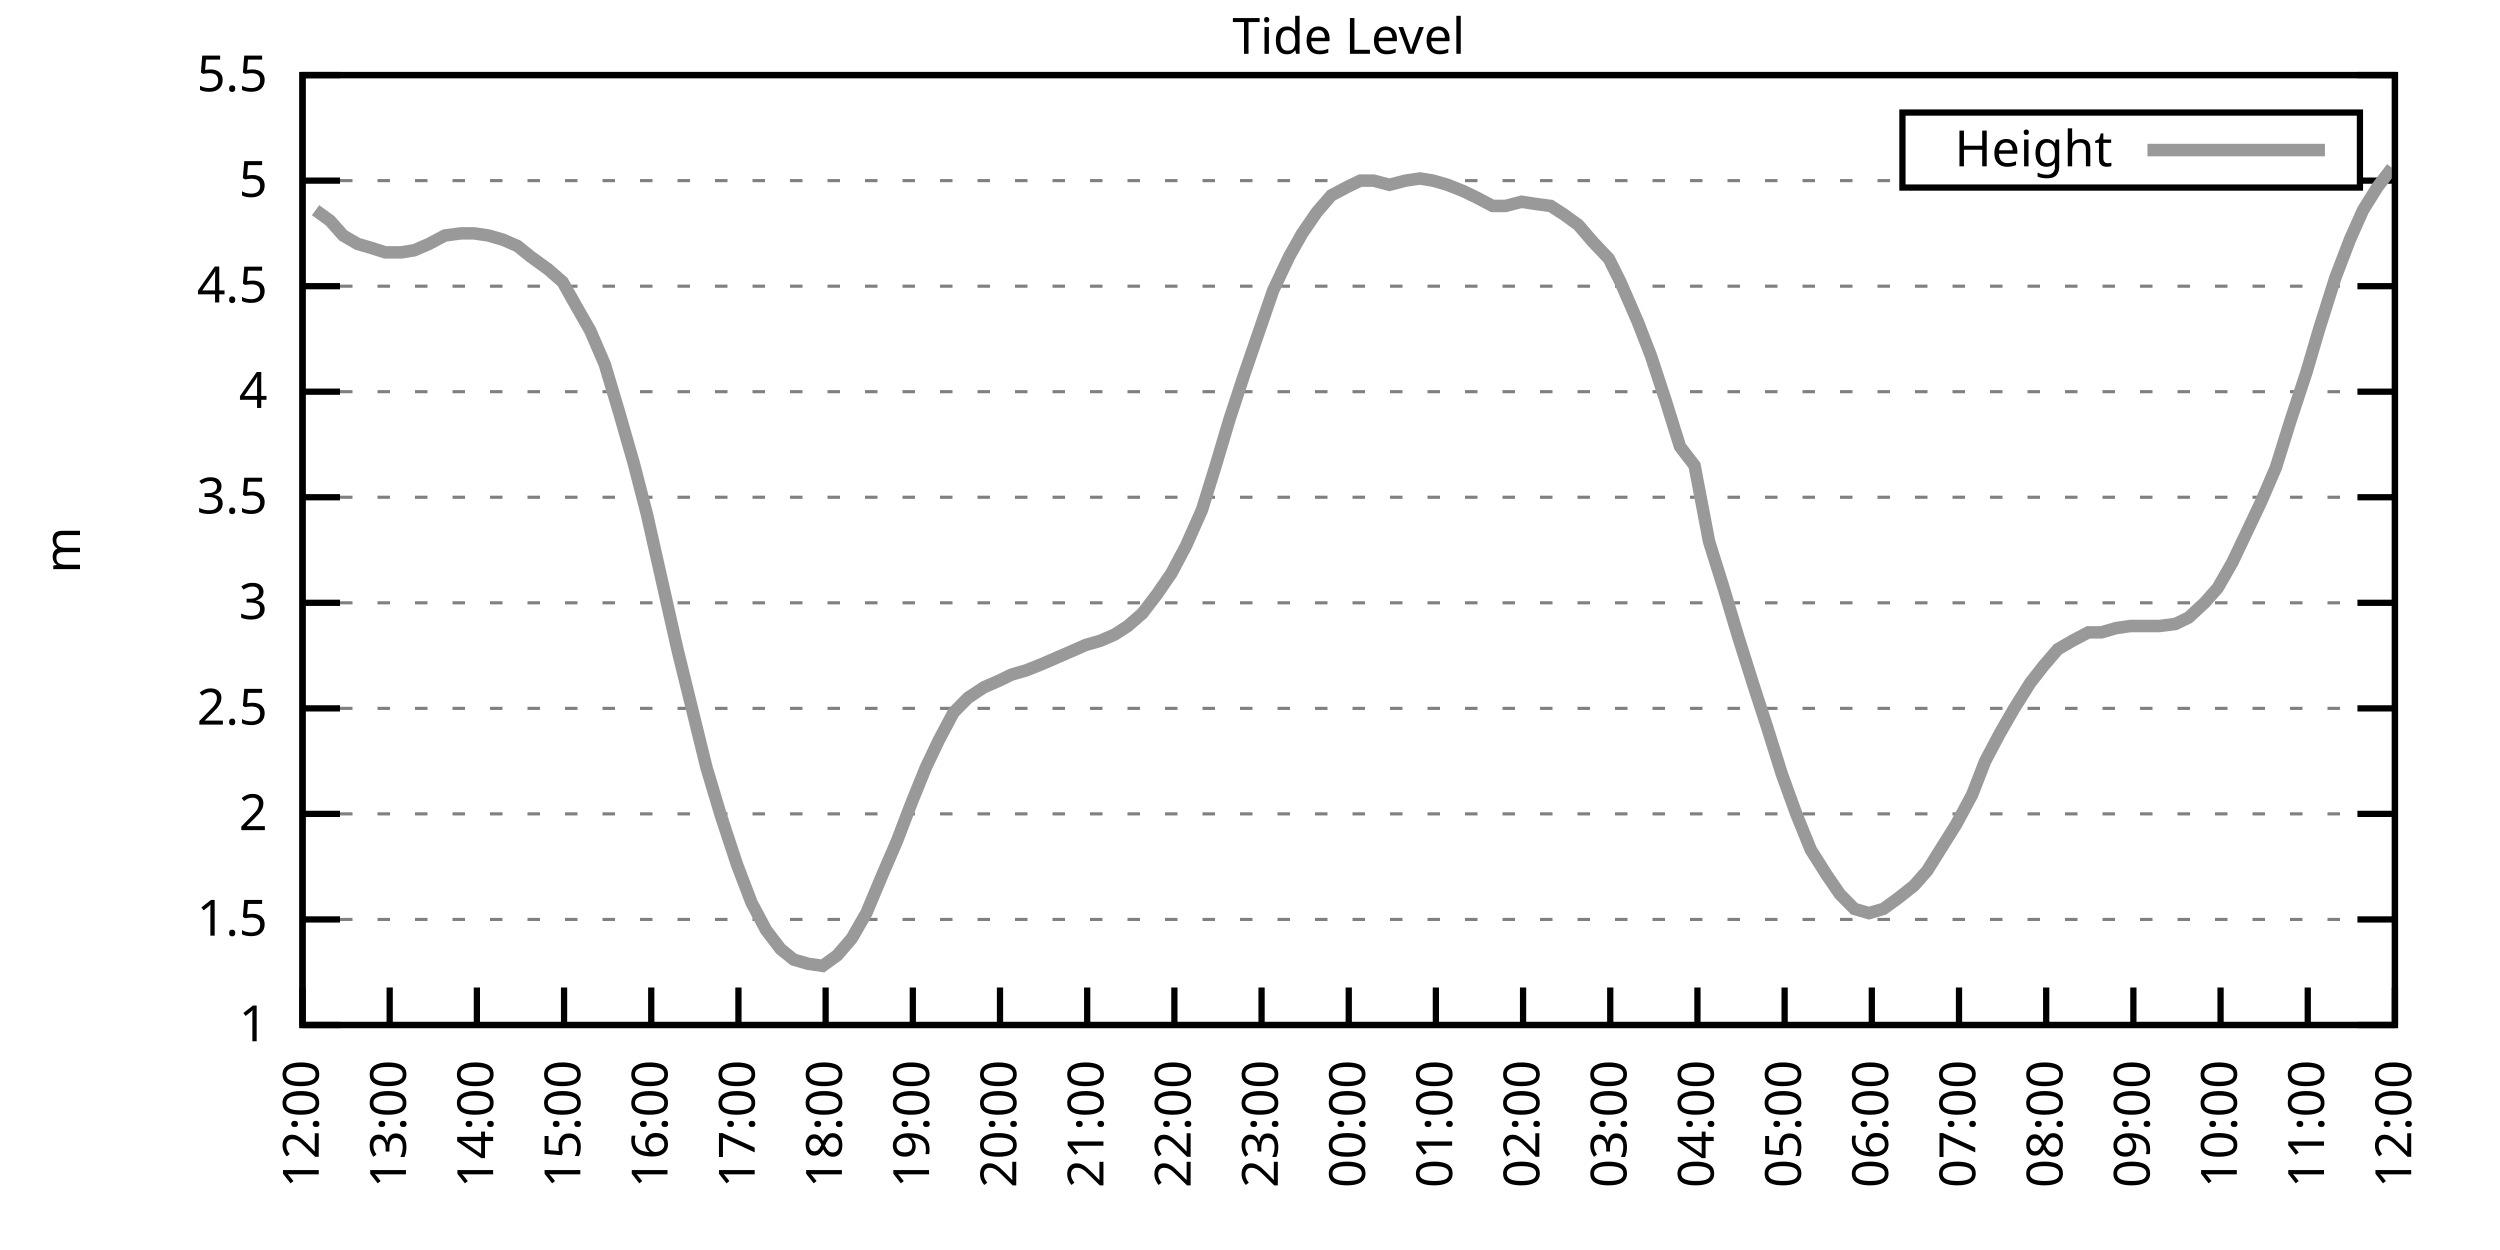
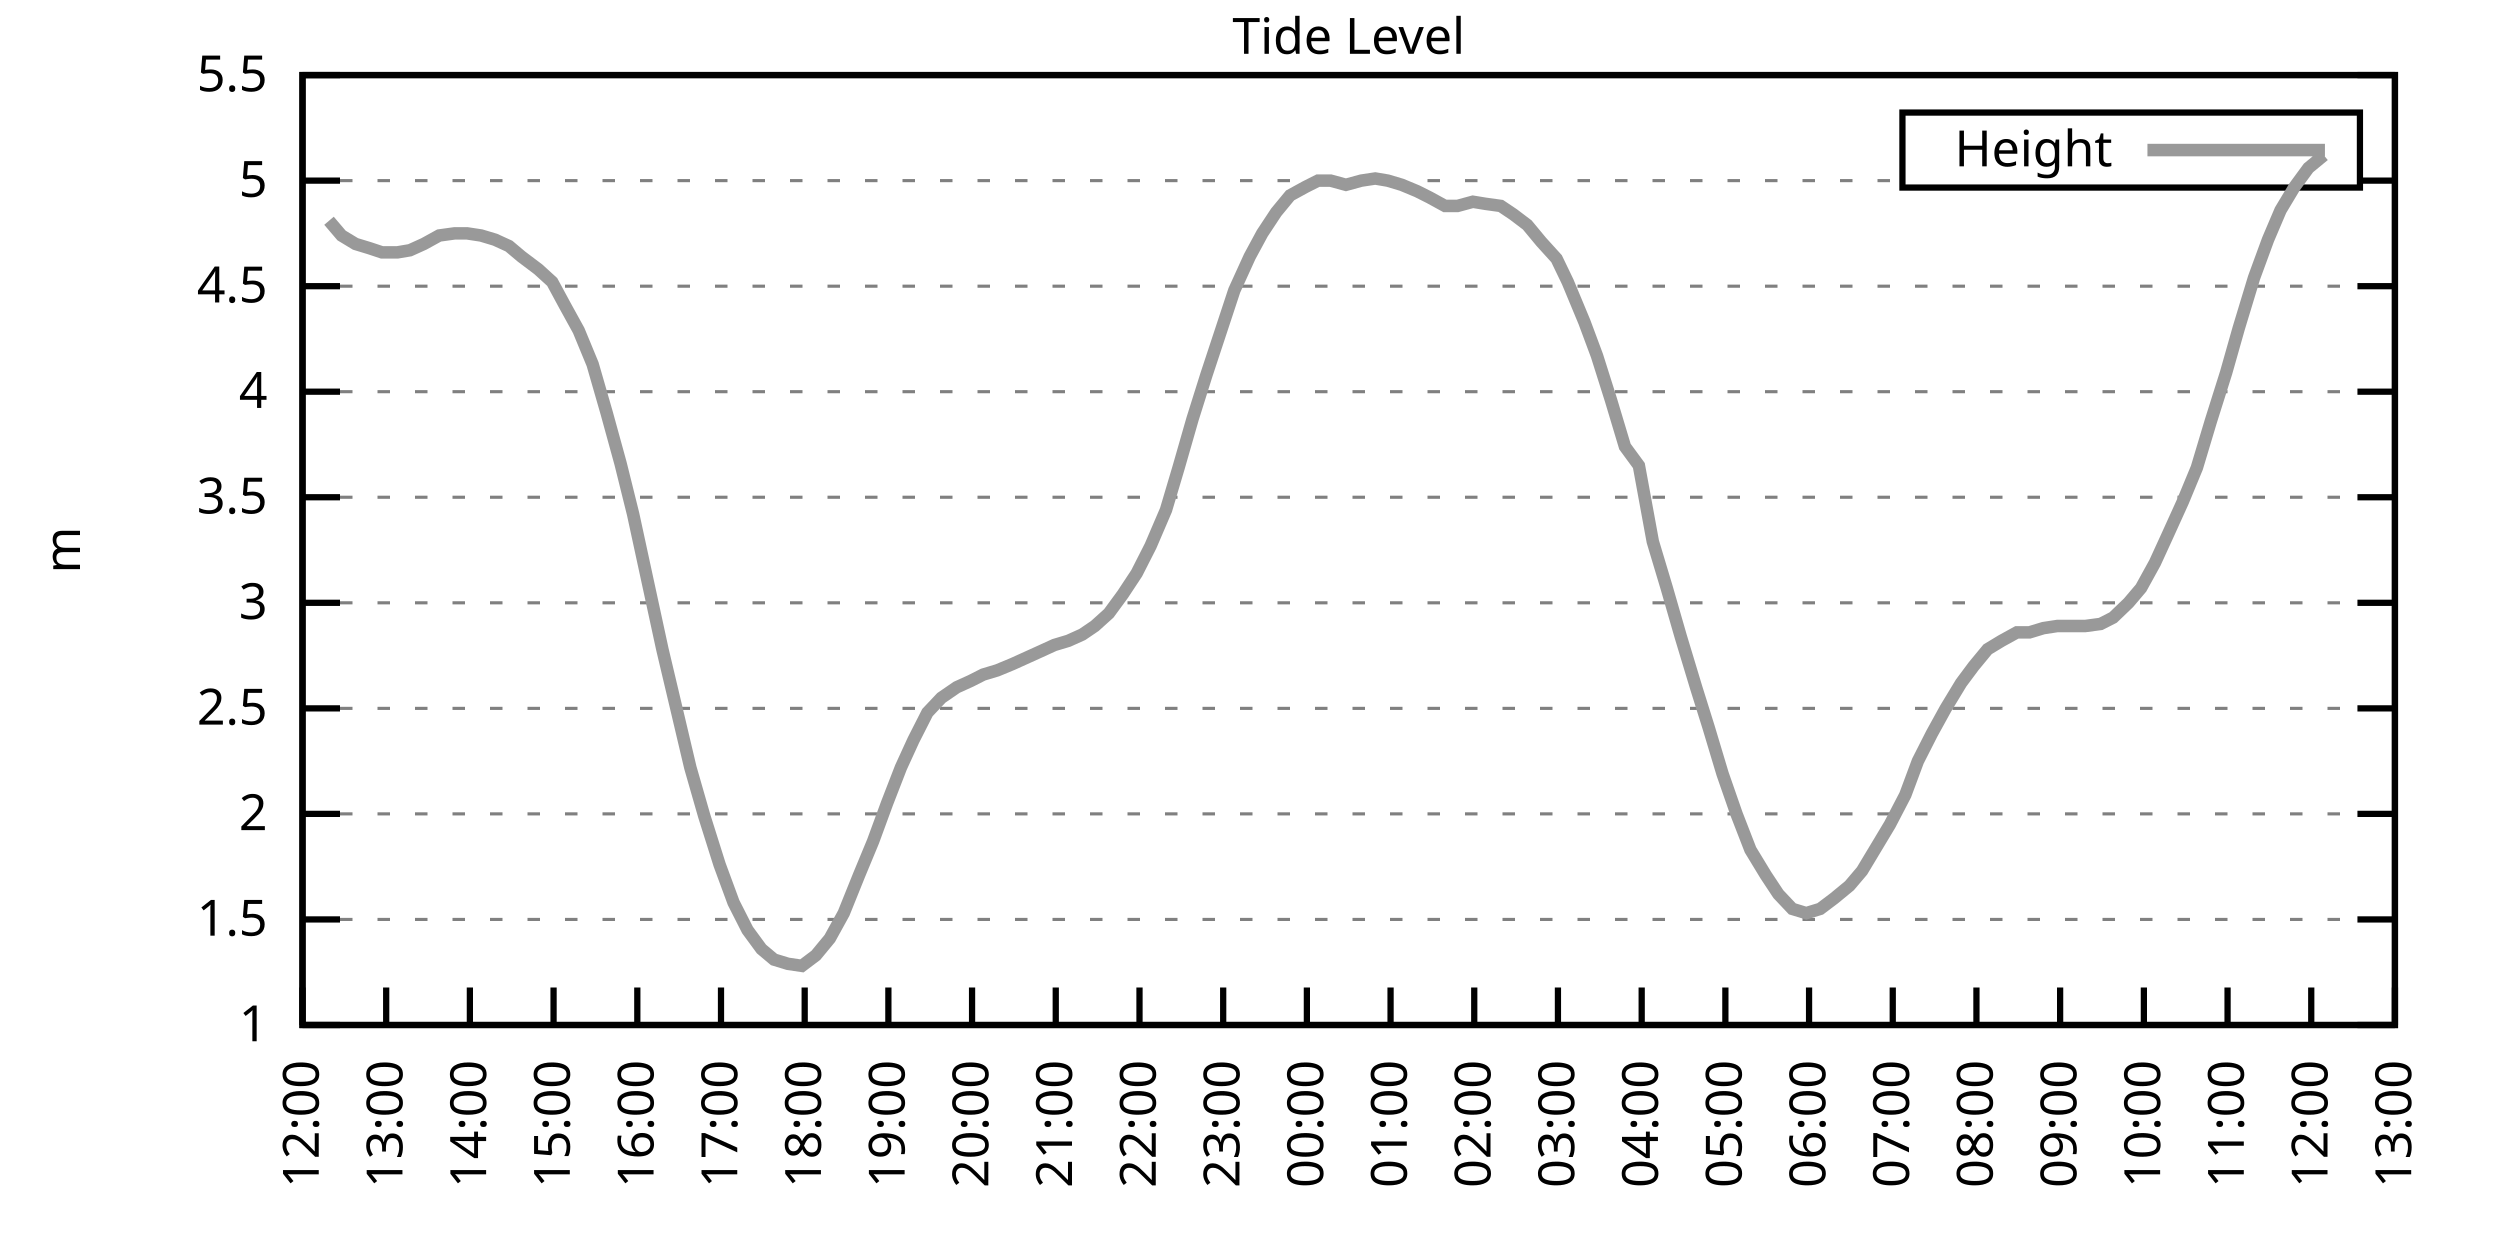
<svg xmlns="http://www.w3.org/2000/svg" xmlns:xlink="http://www.w3.org/1999/xlink" width="400" height="200" viewBox="0 0 400 200">
  <g id="gnuplot_canvas">
    <rect x="0" y="0" width="400" height="200" fill="none" />
    <defs>
      <circle id="gpDot" r="0.5" stroke-width="0.5" stroke="currentColor" />
      <path id="gpPt0" stroke-width="0.333" stroke="currentColor" d="M-1,0 h2 M0,-1 v2" />
      <path id="gpPt1" stroke-width="0.333" stroke="currentColor" d="M-1,-1 L1,1 M1,-1 L-1,1" />
      <path id="gpPt2" stroke-width="0.333" stroke="currentColor" d="M-1,0 L1,0 M0,-1 L0,1 M-1,-1 L1,1 M-1,1 L1,-1" />
      <rect id="gpPt3" stroke-width="0.333" stroke="currentColor" x="-1" y="-1" width="2" height="2" />
      <rect id="gpPt4" stroke-width="0.333" stroke="currentColor" fill="currentColor" x="-1" y="-1" width="2" height="2" />
      <circle id="gpPt5" stroke-width="0.333" stroke="currentColor" cx="0" cy="0" r="1" />
      <use xlink:href="#gpPt5" id="gpPt6" fill="currentColor" stroke="none" />
      <path id="gpPt7" stroke-width="0.333" stroke="currentColor" d="M0,-1.33 L-1.33,0.67 L1.33,0.67 z" />
      <use xlink:href="#gpPt7" id="gpPt8" fill="currentColor" stroke="none" />
      <use xlink:href="#gpPt7" id="gpPt9" stroke="currentColor" transform="rotate(180)" />
      <use xlink:href="#gpPt9" id="gpPt10" fill="currentColor" stroke="none" />
      <use xlink:href="#gpPt3" id="gpPt11" stroke="currentColor" transform="rotate(45)" />
      <use xlink:href="#gpPt11" id="gpPt12" fill="currentColor" stroke="none" />
      <path id="gpPt13" stroke-width="0.333" stroke="currentColor" d="M0,1.330 L1.265,0.411 L0.782,-1.067 L-0.782,-1.076 L-1.265,0.411 z" />
      <use xlink:href="#gpPt13" id="gpPt14" fill="currentColor" stroke="none" />
      <filter id="textbox" filterUnits="objectBoundingBox" x="0" y="0" height="1" width="1">
        <feFlood flood-color="white" flood-opacity="1" result="bgnd" />
        <feComposite in="SourceGraphic" in2="bgnd" operator="atop" />
      </filter>
      <filter id="greybox" filterUnits="objectBoundingBox" x="0" y="0" height="1" width="1">
        <feFlood flood-color="lightgrey" flood-opacity="1" result="grey" />
        <feComposite in="SourceGraphic" in2="grey" operator="atop" />
      </filter>
    </defs>
    <g fill="none" color="white" stroke="currentColor" stroke-width="1.00" stroke-linecap="butt" stroke-linejoin="miter">
</g>
    <g fill="none" color="black" stroke="currentColor" stroke-width="1.00" stroke-linecap="butt" stroke-linejoin="miter">
      <g stroke="none" shape-rendering="crispEdges">
        <polygon fill="rgb(255, 255, 255)" points="48.40,164.00 383.18,164.00 383.18,12.02 48.40,12.02 " />
      </g>
    </g>
    <g fill="none" color="black" stroke="currentColor" stroke-width="1.00" stroke-linecap="butt" stroke-linejoin="miter">
</g>
    <g fill="none" color="black" stroke="black" stroke-width="0.50" stroke-linecap="butt" stroke-linejoin="miter">
</g>
    <g fill="none" color="gray" stroke="currentColor" stroke-width="0.50" stroke-linecap="butt" stroke-linejoin="miter">
      <path stroke="gray" stroke-dasharray="2,4" class="gridline" d="M48.40,164.00 L383.19,164.00  " />
    </g>
    <g fill="none" color="gray" stroke="gray" stroke-width="1.00" stroke-linecap="butt" stroke-linejoin="miter">
</g>
    <g fill="none" color="black" stroke="currentColor" stroke-width="1.00" stroke-linecap="butt" stroke-linejoin="miter">
      <path stroke="black" d="M48.40,164.00 L54.40,164.00 M383.19,164.00 L377.19,164.00  " />
      <g transform="translate(42.80,166.60)" stroke="none" fill="black" font-family="Sans" font-size="8.00" text-anchor="end">
        <text>
          <tspan font-family="Sans"> 1</tspan>
        </text>
      </g>
    </g>
    <g fill="none" color="black" stroke="currentColor" stroke-width="1.00" stroke-linecap="butt" stroke-linejoin="miter">
</g>
    <g fill="none" color="black" stroke="black" stroke-width="0.50" stroke-linecap="butt" stroke-linejoin="miter">
</g>
    <g fill="none" color="gray" stroke="currentColor" stroke-width="0.50" stroke-linecap="butt" stroke-linejoin="miter">
      <path stroke="gray" stroke-dasharray="2,4" class="gridline" d="M48.40,147.11 L383.19,147.11  " />
    </g>
    <g fill="none" color="gray" stroke="gray" stroke-width="1.00" stroke-linecap="butt" stroke-linejoin="miter">
</g>
    <g fill="none" color="black" stroke="currentColor" stroke-width="1.00" stroke-linecap="butt" stroke-linejoin="miter">
      <path stroke="black" d="M48.40,147.11 L54.40,147.11 M383.19,147.11 L377.19,147.11  " />
      <g transform="translate(42.80,149.71)" stroke="none" fill="black" font-family="Sans" font-size="8.00" text-anchor="end">
        <text>
          <tspan font-family="Sans"> 1.5</tspan>
        </text>
      </g>
    </g>
    <g fill="none" color="black" stroke="currentColor" stroke-width="1.00" stroke-linecap="butt" stroke-linejoin="miter">
</g>
    <g fill="none" color="black" stroke="black" stroke-width="0.50" stroke-linecap="butt" stroke-linejoin="miter">
</g>
    <g fill="none" color="gray" stroke="currentColor" stroke-width="0.50" stroke-linecap="butt" stroke-linejoin="miter">
      <path stroke="gray" stroke-dasharray="2,4" class="gridline" d="M48.40,130.22 L383.19,130.22  " />
    </g>
    <g fill="none" color="gray" stroke="gray" stroke-width="1.00" stroke-linecap="butt" stroke-linejoin="miter">
</g>
    <g fill="none" color="black" stroke="currentColor" stroke-width="1.00" stroke-linecap="butt" stroke-linejoin="miter">
      <path stroke="black" d="M48.40,130.22 L54.40,130.22 M383.19,130.22 L377.19,130.22  " />
      <g transform="translate(42.80,132.82)" stroke="none" fill="black" font-family="Sans" font-size="8.00" text-anchor="end">
        <text>
          <tspan font-family="Sans"> 2</tspan>
        </text>
      </g>
    </g>
    <g fill="none" color="black" stroke="currentColor" stroke-width="1.00" stroke-linecap="butt" stroke-linejoin="miter">
</g>
    <g fill="none" color="black" stroke="black" stroke-width="0.50" stroke-linecap="butt" stroke-linejoin="miter">
</g>
    <g fill="none" color="gray" stroke="currentColor" stroke-width="0.50" stroke-linecap="butt" stroke-linejoin="miter">
      <path stroke="gray" stroke-dasharray="2,4" class="gridline" d="M48.40,113.34 L383.19,113.34  " />
    </g>
    <g fill="none" color="gray" stroke="gray" stroke-width="1.00" stroke-linecap="butt" stroke-linejoin="miter">
</g>
    <g fill="none" color="black" stroke="currentColor" stroke-width="1.00" stroke-linecap="butt" stroke-linejoin="miter">
      <path stroke="black" d="M48.40,113.34 L54.40,113.34 M383.19,113.34 L377.19,113.34  " />
      <g transform="translate(42.80,115.94)" stroke="none" fill="black" font-family="Sans" font-size="8.00" text-anchor="end">
        <text>
          <tspan font-family="Sans"> 2.5</tspan>
        </text>
      </g>
    </g>
    <g fill="none" color="black" stroke="currentColor" stroke-width="1.00" stroke-linecap="butt" stroke-linejoin="miter">
</g>
    <g fill="none" color="black" stroke="black" stroke-width="0.50" stroke-linecap="butt" stroke-linejoin="miter">
</g>
    <g fill="none" color="gray" stroke="currentColor" stroke-width="0.50" stroke-linecap="butt" stroke-linejoin="miter">
      <path stroke="gray" stroke-dasharray="2,4" class="gridline" d="M48.40,96.45 L383.19,96.45  " />
    </g>
    <g fill="none" color="gray" stroke="gray" stroke-width="1.00" stroke-linecap="butt" stroke-linejoin="miter">
</g>
    <g fill="none" color="black" stroke="currentColor" stroke-width="1.00" stroke-linecap="butt" stroke-linejoin="miter">
      <path stroke="black" d="M48.40,96.45 L54.40,96.45 M383.19,96.45 L377.19,96.45  " />
      <g transform="translate(42.80,99.05)" stroke="none" fill="black" font-family="Sans" font-size="8.00" text-anchor="end">
        <text>
          <tspan font-family="Sans"> 3</tspan>
        </text>
      </g>
    </g>
    <g fill="none" color="black" stroke="currentColor" stroke-width="1.00" stroke-linecap="butt" stroke-linejoin="miter">
</g>
    <g fill="none" color="black" stroke="black" stroke-width="0.50" stroke-linecap="butt" stroke-linejoin="miter">
</g>
    <g fill="none" color="gray" stroke="currentColor" stroke-width="0.50" stroke-linecap="butt" stroke-linejoin="miter">
      <path stroke="gray" stroke-dasharray="2,4" class="gridline" d="M48.40,79.56 L383.19,79.56  " />
    </g>
    <g fill="none" color="gray" stroke="gray" stroke-width="1.00" stroke-linecap="butt" stroke-linejoin="miter">
</g>
    <g fill="none" color="black" stroke="currentColor" stroke-width="1.00" stroke-linecap="butt" stroke-linejoin="miter">
      <path stroke="black" d="M48.40,79.56 L54.40,79.56 M383.19,79.56 L377.19,79.56  " />
      <g transform="translate(42.80,82.16)" stroke="none" fill="black" font-family="Sans" font-size="8.00" text-anchor="end">
        <text>
          <tspan font-family="Sans"> 3.5</tspan>
        </text>
      </g>
    </g>
    <g fill="none" color="black" stroke="currentColor" stroke-width="1.00" stroke-linecap="butt" stroke-linejoin="miter">
</g>
    <g fill="none" color="black" stroke="black" stroke-width="0.50" stroke-linecap="butt" stroke-linejoin="miter">
</g>
    <g fill="none" color="gray" stroke="currentColor" stroke-width="0.50" stroke-linecap="butt" stroke-linejoin="miter">
      <path stroke="gray" stroke-dasharray="2,4" class="gridline" d="M48.40,62.67 L383.19,62.67  " />
    </g>
    <g fill="none" color="gray" stroke="gray" stroke-width="1.00" stroke-linecap="butt" stroke-linejoin="miter">
</g>
    <g fill="none" color="black" stroke="currentColor" stroke-width="1.00" stroke-linecap="butt" stroke-linejoin="miter">
      <path stroke="black" d="M48.40,62.67 L54.40,62.67 M383.19,62.67 L377.19,62.67  " />
      <g transform="translate(42.80,65.27)" stroke="none" fill="black" font-family="Sans" font-size="8.00" text-anchor="end">
        <text>
          <tspan font-family="Sans"> 4</tspan>
        </text>
      </g>
    </g>
    <g fill="none" color="black" stroke="currentColor" stroke-width="1.00" stroke-linecap="butt" stroke-linejoin="miter">
</g>
    <g fill="none" color="black" stroke="black" stroke-width="0.50" stroke-linecap="butt" stroke-linejoin="miter">
</g>
    <g fill="none" color="gray" stroke="currentColor" stroke-width="0.50" stroke-linecap="butt" stroke-linejoin="miter">
      <path stroke="gray" stroke-dasharray="2,4" class="gridline" d="M48.40,45.79 L383.19,45.79  " />
    </g>
    <g fill="none" color="gray" stroke="gray" stroke-width="1.00" stroke-linecap="butt" stroke-linejoin="miter">
</g>
    <g fill="none" color="black" stroke="currentColor" stroke-width="1.00" stroke-linecap="butt" stroke-linejoin="miter">
      <path stroke="black" d="M48.40,45.79 L54.40,45.79 M383.19,45.79 L377.19,45.79  " />
      <g transform="translate(42.80,48.39)" stroke="none" fill="black" font-family="Sans" font-size="8.00" text-anchor="end">
        <text>
          <tspan font-family="Sans"> 4.5</tspan>
        </text>
      </g>
    </g>
    <g fill="none" color="black" stroke="currentColor" stroke-width="1.00" stroke-linecap="butt" stroke-linejoin="miter">
</g>
    <g fill="none" color="black" stroke="black" stroke-width="0.50" stroke-linecap="butt" stroke-linejoin="miter">
</g>
    <g fill="none" color="gray" stroke="currentColor" stroke-width="0.50" stroke-linecap="butt" stroke-linejoin="miter">
      <path stroke="gray" stroke-dasharray="2,4" class="gridline" d="M48.40,28.90 L304.39,28.90 M377.59,28.90 L383.19,28.90  " />
    </g>
    <g fill="none" color="gray" stroke="gray" stroke-width="1.00" stroke-linecap="butt" stroke-linejoin="miter">
</g>
    <g fill="none" color="black" stroke="currentColor" stroke-width="1.00" stroke-linecap="butt" stroke-linejoin="miter">
      <path stroke="black" d="M48.40,28.90 L54.40,28.90 M383.19,28.90 L377.19,28.90  " />
      <g transform="translate(42.80,31.50)" stroke="none" fill="black" font-family="Sans" font-size="8.00" text-anchor="end">
        <text>
          <tspan font-family="Sans"> 5</tspan>
        </text>
      </g>
    </g>
    <g fill="none" color="black" stroke="currentColor" stroke-width="1.00" stroke-linecap="butt" stroke-linejoin="miter">
</g>
    <g fill="none" color="black" stroke="black" stroke-width="0.50" stroke-linecap="butt" stroke-linejoin="miter">
</g>
    <g fill="none" color="gray" stroke="currentColor" stroke-width="0.50" stroke-linecap="butt" stroke-linejoin="miter">
      <path stroke="gray" stroke-dasharray="2,4" class="gridline" d="M48.40,12.01 L383.19,12.01  " />
    </g>
    <g fill="none" color="gray" stroke="gray" stroke-width="1.00" stroke-linecap="butt" stroke-linejoin="miter">
</g>
    <g fill="none" color="black" stroke="currentColor" stroke-width="1.00" stroke-linecap="butt" stroke-linejoin="miter">
      <path stroke="black" d="M48.40,12.01 L54.40,12.01 M383.19,12.01 L377.19,12.01  " />
      <g transform="translate(42.80,14.61)" stroke="none" fill="black" font-family="Sans" font-size="8.00" text-anchor="end">
        <text>
          <tspan font-family="Sans"> 5.5</tspan>
        </text>
      </g>
    </g>
    <g fill="none" color="black" stroke="currentColor" stroke-width="1.00" stroke-linecap="butt" stroke-linejoin="miter">
      <path stroke="black" d="M48.40,164.00 L48.40,158.00  " />
      <g transform="translate(51.00,169.60) rotate(270.00)" stroke="none" fill="black" font-family="Sans" font-size="8.00" text-anchor="end">
        <text>
          <tspan font-family="Sans">12:00</tspan>
        </text>
      </g>
    </g>
    <g fill="none" color="black" stroke="currentColor" stroke-width="1.00" stroke-linecap="butt" stroke-linejoin="miter">
-       <path stroke="black" d="M62.35,164.00 L62.35,158.00  " />
-       <g transform="translate(64.95,169.60) rotate(270.00)" stroke="none" fill="black" font-family="Sans" font-size="8.00" text-anchor="end">
+       <path stroke="black" d="M61.79,164.00 L61.79,158.00  " />
+       <g transform="translate(64.39,169.60) rotate(270.00)" stroke="none" fill="black" font-family="Sans" font-size="8.00" text-anchor="end">
        <text>
          <tspan font-family="Sans">13:00</tspan>
        </text>
      </g>
    </g>
    <g fill="none" color="black" stroke="currentColor" stroke-width="1.00" stroke-linecap="butt" stroke-linejoin="miter">
-       <path stroke="black" d="M76.30,164.00 L76.30,158.00  " />
-       <g transform="translate(78.90,169.60) rotate(270.00)" stroke="none" fill="black" font-family="Sans" font-size="8.00" text-anchor="end">
+       <path stroke="black" d="M75.18,164.00 L75.18,158.00  " />
+       <g transform="translate(77.78,169.60) rotate(270.00)" stroke="none" fill="black" font-family="Sans" font-size="8.00" text-anchor="end">
        <text>
          <tspan font-family="Sans">14:00</tspan>
        </text>
      </g>
    </g>
    <g fill="none" color="black" stroke="currentColor" stroke-width="1.00" stroke-linecap="butt" stroke-linejoin="miter">
-       <path stroke="black" d="M90.25,164.00 L90.25,158.00  " />
-       <g transform="translate(92.85,169.60) rotate(270.00)" stroke="none" fill="black" font-family="Sans" font-size="8.00" text-anchor="end">
+       <path stroke="black" d="M88.57,164.00 L88.57,158.00  " />
+       <g transform="translate(91.17,169.60) rotate(270.00)" stroke="none" fill="black" font-family="Sans" font-size="8.00" text-anchor="end">
        <text>
          <tspan font-family="Sans">15:00</tspan>
        </text>
      </g>
    </g>
    <g fill="none" color="black" stroke="currentColor" stroke-width="1.00" stroke-linecap="butt" stroke-linejoin="miter">
-       <path stroke="black" d="M104.20,164.00 L104.20,158.00  " />
-       <g transform="translate(106.80,169.60) rotate(270.00)" stroke="none" fill="black" font-family="Sans" font-size="8.00" text-anchor="end">
+       <path stroke="black" d="M101.97,164.00 L101.97,158.00  " />
+       <g transform="translate(104.57,169.60) rotate(270.00)" stroke="none" fill="black" font-family="Sans" font-size="8.00" text-anchor="end">
        <text>
          <tspan font-family="Sans">16:00</tspan>
        </text>
      </g>
    </g>
    <g fill="none" color="black" stroke="currentColor" stroke-width="1.00" stroke-linecap="butt" stroke-linejoin="miter">
-       <path stroke="black" d="M118.15,164.00 L118.15,158.00  " />
-       <g transform="translate(120.75,169.60) rotate(270.00)" stroke="none" fill="black" font-family="Sans" font-size="8.00" text-anchor="end">
+       <path stroke="black" d="M115.36,164.00 L115.36,158.00  " />
+       <g transform="translate(117.96,169.60) rotate(270.00)" stroke="none" fill="black" font-family="Sans" font-size="8.00" text-anchor="end">
        <text>
          <tspan font-family="Sans">17:00</tspan>
        </text>
      </g>
    </g>
    <g fill="none" color="black" stroke="currentColor" stroke-width="1.00" stroke-linecap="butt" stroke-linejoin="miter">
-       <path stroke="black" d="M132.10,164.00 L132.10,158.00  " />
-       <g transform="translate(134.70,169.60) rotate(270.00)" stroke="none" fill="black" font-family="Sans" font-size="8.00" text-anchor="end">
+       <path stroke="black" d="M128.75,164.00 L128.75,158.00  " />
+       <g transform="translate(131.35,169.60) rotate(270.00)" stroke="none" fill="black" font-family="Sans" font-size="8.00" text-anchor="end">
        <text>
          <tspan font-family="Sans">18:00</tspan>
        </text>
      </g>
    </g>
    <g fill="none" color="black" stroke="currentColor" stroke-width="1.00" stroke-linecap="butt" stroke-linejoin="miter">
-       <path stroke="black" d="M146.05,164.00 L146.05,158.00  " />
-       <g transform="translate(148.65,169.60) rotate(270.00)" stroke="none" fill="black" font-family="Sans" font-size="8.00" text-anchor="end">
+       <path stroke="black" d="M142.14,164.00 L142.14,158.00  " />
+       <g transform="translate(144.74,169.60) rotate(270.00)" stroke="none" fill="black" font-family="Sans" font-size="8.00" text-anchor="end">
        <text>
          <tspan font-family="Sans">19:00</tspan>
        </text>
      </g>
    </g>
    <g fill="none" color="black" stroke="currentColor" stroke-width="1.00" stroke-linecap="butt" stroke-linejoin="miter">
-       <path stroke="black" d="M160.00,164.00 L160.00,158.00  " />
-       <g transform="translate(162.60,169.60) rotate(270.00)" stroke="none" fill="black" font-family="Sans" font-size="8.00" text-anchor="end">
+       <path stroke="black" d="M155.53,164.00 L155.53,158.00  " />
+       <g transform="translate(158.13,169.60) rotate(270.00)" stroke="none" fill="black" font-family="Sans" font-size="8.00" text-anchor="end">
        <text>
          <tspan font-family="Sans">20:00</tspan>
        </text>
      </g>
    </g>
    <g fill="none" color="black" stroke="currentColor" stroke-width="1.00" stroke-linecap="butt" stroke-linejoin="miter">
-       <path stroke="black" d="M173.95,164.00 L173.95,158.00  " />
-       <g transform="translate(176.55,169.60) rotate(270.00)" stroke="none" fill="black" font-family="Sans" font-size="8.00" text-anchor="end">
+       <path stroke="black" d="M168.92,164.00 L168.92,158.00  " />
+       <g transform="translate(171.52,169.60) rotate(270.00)" stroke="none" fill="black" font-family="Sans" font-size="8.00" text-anchor="end">
        <text>
          <tspan font-family="Sans">21:00</tspan>
        </text>
      </g>
    </g>
    <g fill="none" color="black" stroke="currentColor" stroke-width="1.00" stroke-linecap="butt" stroke-linejoin="miter">
-       <path stroke="black" d="M187.90,164.00 L187.90,158.00  " />
-       <g transform="translate(190.50,169.60) rotate(270.00)" stroke="none" fill="black" font-family="Sans" font-size="8.00" text-anchor="end">
+       <path stroke="black" d="M182.32,164.00 L182.32,158.00  " />
+       <g transform="translate(184.92,169.60) rotate(270.00)" stroke="none" fill="black" font-family="Sans" font-size="8.00" text-anchor="end">
        <text>
          <tspan font-family="Sans">22:00</tspan>
        </text>
      </g>
    </g>
    <g fill="none" color="black" stroke="currentColor" stroke-width="1.00" stroke-linecap="butt" stroke-linejoin="miter">
-       <path stroke="black" d="M201.85,164.00 L201.85,158.00  " />
-       <g transform="translate(204.45,169.60) rotate(270.00)" stroke="none" fill="black" font-family="Sans" font-size="8.00" text-anchor="end">
+       <path stroke="black" d="M195.71,164.00 L195.71,158.00  " />
+       <g transform="translate(198.31,169.60) rotate(270.00)" stroke="none" fill="black" font-family="Sans" font-size="8.00" text-anchor="end">
        <text>
          <tspan font-family="Sans">23:00</tspan>
        </text>
      </g>
    </g>
    <g fill="none" color="black" stroke="currentColor" stroke-width="1.00" stroke-linecap="butt" stroke-linejoin="miter">
-       <path stroke="black" d="M215.80,164.00 L215.80,158.00  " />
-       <g transform="translate(218.40,169.60) rotate(270.00)" stroke="none" fill="black" font-family="Sans" font-size="8.00" text-anchor="end">
+       <path stroke="black" d="M209.10,164.00 L209.10,158.00  " />
+       <g transform="translate(211.70,169.60) rotate(270.00)" stroke="none" fill="black" font-family="Sans" font-size="8.00" text-anchor="end">
        <text>
          <tspan font-family="Sans">00:00</tspan>
        </text>
      </g>
    </g>
    <g fill="none" color="black" stroke="currentColor" stroke-width="1.00" stroke-linecap="butt" stroke-linejoin="miter">
-       <path stroke="black" d="M229.74,164.00 L229.74,158.00  " />
-       <g transform="translate(232.34,169.60) rotate(270.00)" stroke="none" fill="black" font-family="Sans" font-size="8.00" text-anchor="end">
+       <path stroke="black" d="M222.49,164.00 L222.49,158.00  " />
+       <g transform="translate(225.09,169.60) rotate(270.00)" stroke="none" fill="black" font-family="Sans" font-size="8.00" text-anchor="end">
        <text>
          <tspan font-family="Sans">01:00</tspan>
        </text>
      </g>
    </g>
    <g fill="none" color="black" stroke="currentColor" stroke-width="1.00" stroke-linecap="butt" stroke-linejoin="miter">
-       <path stroke="black" d="M243.69,164.00 L243.69,158.00  " />
-       <g transform="translate(246.29,169.60) rotate(270.00)" stroke="none" fill="black" font-family="Sans" font-size="8.00" text-anchor="end">
+       <path stroke="black" d="M235.88,164.00 L235.88,158.00  " />
+       <g transform="translate(238.48,169.60) rotate(270.00)" stroke="none" fill="black" font-family="Sans" font-size="8.00" text-anchor="end">
        <text>
          <tspan font-family="Sans">02:00</tspan>
        </text>
      </g>
    </g>
    <g fill="none" color="black" stroke="currentColor" stroke-width="1.00" stroke-linecap="butt" stroke-linejoin="miter">
-       <path stroke="black" d="M257.64,164.00 L257.64,158.00  " />
-       <g transform="translate(260.24,169.60) rotate(270.00)" stroke="none" fill="black" font-family="Sans" font-size="8.00" text-anchor="end">
+       <path stroke="black" d="M249.27,164.00 L249.27,158.00  " />
+       <g transform="translate(251.87,169.60) rotate(270.00)" stroke="none" fill="black" font-family="Sans" font-size="8.00" text-anchor="end">
        <text>
          <tspan font-family="Sans">03:00</tspan>
        </text>
      </g>
    </g>
    <g fill="none" color="black" stroke="currentColor" stroke-width="1.00" stroke-linecap="butt" stroke-linejoin="miter">
-       <path stroke="black" d="M271.59,164.00 L271.59,158.00  " />
-       <g transform="translate(274.19,169.60) rotate(270.00)" stroke="none" fill="black" font-family="Sans" font-size="8.00" text-anchor="end">
+       <path stroke="black" d="M262.67,164.00 L262.67,158.00  " />
+       <g transform="translate(265.27,169.60) rotate(270.00)" stroke="none" fill="black" font-family="Sans" font-size="8.00" text-anchor="end">
        <text>
          <tspan font-family="Sans">04:00</tspan>
        </text>
      </g>
    </g>
    <g fill="none" color="black" stroke="currentColor" stroke-width="1.00" stroke-linecap="butt" stroke-linejoin="miter">
-       <path stroke="black" d="M285.54,164.00 L285.54,158.00  " />
-       <g transform="translate(288.14,169.60) rotate(270.00)" stroke="none" fill="black" font-family="Sans" font-size="8.00" text-anchor="end">
+       <path stroke="black" d="M276.06,164.00 L276.06,158.00  " />
+       <g transform="translate(278.66,169.60) rotate(270.00)" stroke="none" fill="black" font-family="Sans" font-size="8.00" text-anchor="end">
        <text>
          <tspan font-family="Sans">05:00</tspan>
        </text>
      </g>
    </g>
    <g fill="none" color="black" stroke="currentColor" stroke-width="1.00" stroke-linecap="butt" stroke-linejoin="miter">
-       <path stroke="black" d="M299.49,164.00 L299.49,158.00  " />
-       <g transform="translate(302.09,169.60) rotate(270.00)" stroke="none" fill="black" font-family="Sans" font-size="8.00" text-anchor="end">
+       <path stroke="black" d="M289.45,164.00 L289.45,158.00  " />
+       <g transform="translate(292.05,169.60) rotate(270.00)" stroke="none" fill="black" font-family="Sans" font-size="8.00" text-anchor="end">
        <text>
          <tspan font-family="Sans">06:00</tspan>
        </text>
      </g>
    </g>
    <g fill="none" color="black" stroke="currentColor" stroke-width="1.00" stroke-linecap="butt" stroke-linejoin="miter">
-       <path stroke="black" d="M313.44,164.00 L313.44,158.00  " />
-       <g transform="translate(316.04,169.60) rotate(270.00)" stroke="none" fill="black" font-family="Sans" font-size="8.00" text-anchor="end">
+       <path stroke="black" d="M302.84,164.00 L302.84,158.00  " />
+       <g transform="translate(305.44,169.60) rotate(270.00)" stroke="none" fill="black" font-family="Sans" font-size="8.00" text-anchor="end">
        <text>
          <tspan font-family="Sans">07:00</tspan>
        </text>
      </g>
    </g>
    <g fill="none" color="black" stroke="currentColor" stroke-width="1.00" stroke-linecap="butt" stroke-linejoin="miter">
-       <path stroke="black" d="M327.39,164.00 L327.39,158.00  " />
-       <g transform="translate(329.99,169.60) rotate(270.00)" stroke="none" fill="black" font-family="Sans" font-size="8.00" text-anchor="end">
+       <path stroke="black" d="M316.23,164.00 L316.23,158.00  " />
+       <g transform="translate(318.83,169.60) rotate(270.00)" stroke="none" fill="black" font-family="Sans" font-size="8.00" text-anchor="end">
        <text>
          <tspan font-family="Sans">08:00</tspan>
        </text>
      </g>
    </g>
    <g fill="none" color="black" stroke="currentColor" stroke-width="1.00" stroke-linecap="butt" stroke-linejoin="miter">
-       <path stroke="black" d="M341.34,164.00 L341.34,158.00  " />
-       <g transform="translate(343.94,169.60) rotate(270.00)" stroke="none" fill="black" font-family="Sans" font-size="8.00" text-anchor="end">
+       <path stroke="black" d="M329.62,164.00 L329.62,158.00  " />
+       <g transform="translate(332.22,169.60) rotate(270.00)" stroke="none" fill="black" font-family="Sans" font-size="8.00" text-anchor="end">
        <text>
          <tspan font-family="Sans">09:00</tspan>
        </text>
      </g>
    </g>
    <g fill="none" color="black" stroke="currentColor" stroke-width="1.00" stroke-linecap="butt" stroke-linejoin="miter">
-       <path stroke="black" d="M355.29,164.00 L355.29,158.00  " />
-       <g transform="translate(357.89,169.60) rotate(270.00)" stroke="none" fill="black" font-family="Sans" font-size="8.00" text-anchor="end">
+       <path stroke="black" d="M343.02,164.00 L343.02,158.00  " />
+       <g transform="translate(345.62,169.60) rotate(270.00)" stroke="none" fill="black" font-family="Sans" font-size="8.00" text-anchor="end">
        <text>
          <tspan font-family="Sans">10:00</tspan>
        </text>
      </g>
    </g>
    <g fill="none" color="black" stroke="currentColor" stroke-width="1.00" stroke-linecap="butt" stroke-linejoin="miter">
-       <path stroke="black" d="M369.24,164.00 L369.24,158.00  " />
-       <g transform="translate(371.84,169.60) rotate(270.00)" stroke="none" fill="black" font-family="Sans" font-size="8.00" text-anchor="end">
+       <path stroke="black" d="M356.41,164.00 L356.41,158.00  " />
+       <g transform="translate(359.01,169.60) rotate(270.00)" stroke="none" fill="black" font-family="Sans" font-size="8.00" text-anchor="end">
        <text>
          <tspan font-family="Sans">11:00</tspan>
+         </text>
+       </g>
+     </g>
+     <g fill="none" color="black" stroke="currentColor" stroke-width="1.00" stroke-linecap="butt" stroke-linejoin="miter">
+       <path stroke="black" d="M369.80,164.00 L369.80,158.00  " />
+       <g transform="translate(372.40,169.60) rotate(270.00)" stroke="none" fill="black" font-family="Sans" font-size="8.00" text-anchor="end">
+         <text>
+           <tspan font-family="Sans">12:00</tspan>
        </text>
      </g>
    </g>
    <g fill="none" color="black" stroke="currentColor" stroke-width="1.00" stroke-linecap="butt" stroke-linejoin="miter">
      <path stroke="black" d="M383.19,164.00 L383.19,158.00  " />
      <g transform="translate(385.79,169.60) rotate(270.00)" stroke="none" fill="black" font-family="Sans" font-size="8.00" text-anchor="end">
        <text>
-           <tspan font-family="Sans">12:00</tspan>
+           <tspan font-family="Sans">13:00</tspan>
        </text>
      </g>
    </g>
    <g fill="none" color="black" stroke="currentColor" stroke-width="1.00" stroke-linecap="butt" stroke-linejoin="miter">
</g>
    <g fill="none" color="black" stroke="currentColor" stroke-width="1.00" stroke-linecap="butt" stroke-linejoin="miter">
      <path stroke="black" d="M48.40,12.01 L48.40,164.00 L383.19,164.00 L383.19,12.01 L48.40,12.01 Z  " />
    </g>
    <g fill="none" color="black" stroke="currentColor" stroke-width="1.00" stroke-linecap="butt" stroke-linejoin="miter">
</g>
    <g fill="none" color="black" stroke="currentColor" stroke-width="1.00" stroke-linecap="butt" stroke-linejoin="miter">
      <path stroke="black" d="M304.39,30.01 L304.39,18.01 L377.59,18.01 L377.59,30.01 L304.39,30.01 Z  " />
    </g>
    <g id="Tide_level_plot_1">
      <g fill="none" color="white" stroke="black" stroke-width="2.00" stroke-linecap="butt" stroke-linejoin="miter">
</g>
      <g fill="none" color="black" stroke="currentColor" stroke-width="2.00" stroke-linecap="butt" stroke-linejoin="miter">
        <g transform="translate(337.99,26.61)" stroke="none" fill="black" font-family="Sans" font-size="8.00" text-anchor="end">
          <text>
            <tspan font-family="Sans">Height</tspan>
          </text>
        </g>
      </g>
      <g fill="none" color="black" stroke="currentColor" stroke-width="2.00" stroke-linecap="butt" stroke-linejoin="miter">
-         <path stroke="rgb(153, 153, 153)" d="M343.59,24.01 L371.99,24.01 M50.49,33.63 L52.82,35.32 L54.91,37.68 L57.23,39.03 L59.56,39.71 L61.65,40.38   L64.21,40.38 L66.30,40.04 L68.63,39.03 L71.18,37.68 L73.74,37.34 L75.83,37.34 L78.16,37.68 L80.48,38.35   L82.81,39.37 L84.90,41.06 L87.69,43.08 L90.02,45.11 L92.11,48.83 L94.43,52.88 L96.76,58.28 L99.08,66.05   L101.41,74.16 L103.50,82.26 L108.38,103.88 L110.71,113.34 L113.03,122.79 L115.36,130.56 L117.92,138.33 L120.24,144.41   L122.57,148.80 L124.89,151.84 L126.98,153.53 L129.31,154.21 L131.63,154.54 L133.96,152.85 L136.28,150.15 L138.61,146.10   L141.16,140.02 L143.49,134.62 L145.81,128.54 L148.14,122.79 L150.23,118.40 L152.56,114.01 L154.88,111.65 L157.44,109.96   L159.76,108.95 L161.86,107.93 L164.18,107.26 L166.74,106.24 L169.06,105.23 L171.39,104.22 L173.71,103.20 L176.04,102.53   L178.36,101.52 L180.46,100.16 L182.78,98.14 L185.11,95.10 L187.43,91.72 L189.76,87.33 L192.31,81.59 L194.41,74.83   L196.73,67.06 L199.06,59.97 L201.38,53.22 L203.71,46.46 L206.26,41.06 L208.36,37.34 L210.68,33.96 L213.01,31.26   L215.56,29.91 L217.65,28.90 L219.75,28.90 L222.30,29.57 L224.86,28.90 L227.19,28.56 L229.28,28.90 L231.60,29.57   L234.16,30.59 L236.25,31.60 L238.81,32.95 L240.90,32.95 L243.46,32.28 L245.55,32.61 L248.11,32.95 L250.20,34.30   L252.53,35.99 L254.85,38.69 L257.41,41.39 L259.27,45.11 L262.06,51.53 L264.15,56.93 L266.48,64.02 L268.80,71.45   L271.13,74.49 L273.45,86.65 L275.78,94.08 L278.10,101.85 L280.66,109.96 L282.75,116.38 L285.08,123.81 L287.40,130.22   L289.73,135.97 L292.29,140.02 L294.38,143.06 L296.70,145.42 L299.03,146.10 L301.35,145.42 L303.68,143.73 L306.23,141.71   L308.33,139.34 L310.65,135.63 L312.98,131.91 L315.53,127.18 L317.63,121.78 L319.95,117.39 L322.28,113.34 L324.83,109.28   L326.93,106.58 L329.25,103.88 L331.58,102.53 L334.13,101.18 L336.23,101.18 L338.55,100.50 L340.88,100.16 L343.20,100.16   L345.53,100.16 L348.08,99.83 L350.18,98.81 L352.73,96.45 L354.83,94.08 L357.15,90.03 L359.24,85.64 L361.80,80.24   L364.13,74.83 L366.45,67.40 L369.01,59.63 L371.10,52.54 L373.66,44.43 L375.98,38.35 L378.08,33.63 L380.40,29.91   L382.73,26.87  " />
+         <path stroke="rgb(153, 153, 153)" d="M343.59,24.01 L371.99,24.01 M52.64,35.32 L54.65,37.68 L56.88,39.03 L59.11,39.71 L61.12,40.38 L63.58,40.38   L65.59,40.04 L67.82,39.03 L70.27,37.68 L72.73,37.34 L74.74,37.34 L76.97,37.68 L79.20,38.35 L81.43,39.37   L83.44,41.06 L86.12,43.08 L88.35,45.11 L90.36,48.83 L92.59,52.88 L94.82,58.28 L97.06,66.05 L99.29,74.16   L101.30,82.26 L105.98,103.88 L108.22,113.34 L110.45,122.79 L112.68,130.56 L115.13,138.33 L117.37,144.41 L119.60,148.80   L121.83,151.84 L123.84,153.53 L126.07,154.21 L128.30,154.54 L130.54,152.85 L132.77,150.15 L135.00,146.10 L137.45,140.02   L139.69,134.62 L141.92,128.54 L144.15,122.79 L146.16,118.40 L148.39,114.01 L150.62,111.65 L153.08,109.96 L155.31,108.95   L157.32,107.93 L159.55,107.26 L162.01,106.24 L164.24,105.23 L166.47,104.22 L168.70,103.20 L170.93,102.53 L173.17,101.52   L175.17,100.16 L177.41,98.14 L179.64,95.10 L181.87,91.72 L184.10,87.33 L186.56,81.59 L188.57,74.83 L190.80,67.06   L193.03,59.97 L195.26,53.22 L197.49,46.46 L199.95,41.06 L201.96,37.34 L204.19,33.96 L206.42,31.26 L208.88,29.91   L210.88,28.90 L212.89,28.90 L215.35,29.57 L217.80,28.90 L220.04,28.56 L222.04,28.90 L224.28,29.57 L226.73,30.59   L228.74,31.60 L231.20,32.95 L233.20,32.95 L235.66,32.28 L237.67,32.61 L240.12,32.95 L242.13,34.30 L244.36,35.99   L246.60,38.69 L249.05,41.39 L250.84,45.11 L253.51,51.53 L255.52,56.93 L257.76,64.02 L259.99,71.45 L262.22,74.49   L264.45,86.65 L266.68,94.08 L268.92,101.85 L271.37,109.96 L273.38,116.38 L275.61,123.81 L277.84,130.22 L280.07,135.97   L282.53,140.02 L284.54,143.06 L286.77,145.42 L289.00,146.10 L291.23,145.42 L293.47,143.73 L295.92,141.71 L297.93,139.34   L300.16,135.63 L302.39,131.91 L304.85,127.18 L306.86,121.78 L309.09,117.39 L311.32,113.34 L313.78,109.28 L315.79,106.58   L318.02,103.88 L320.25,102.53 L322.70,101.18 L324.71,101.18 L326.95,100.50 L329.18,100.16 L331.41,100.16 L333.64,100.16   L336.10,99.83 L338.10,98.81 L340.56,96.45 L342.57,94.08 L344.80,90.03 L346.81,85.64 L349.26,80.24 L351.50,74.83   L353.73,67.40 L356.18,59.63 L358.19,52.54 L360.65,44.43 L362.88,38.35 L364.89,33.63 L367.12,29.91 L369.35,26.87   L371.81,24.84  " />
      </g>
    </g>
    <g fill="none" color="black" stroke="currentColor" stroke-width="2.00" stroke-linecap="butt" stroke-linejoin="miter">
</g>
    <g fill="none" color="black" stroke="black" stroke-width="1.00" stroke-linecap="butt" stroke-linejoin="miter">
</g>
    <g fill="none" color="black" stroke="currentColor" stroke-width="1.00" stroke-linecap="butt" stroke-linejoin="miter">
      <path stroke="black" d="M48.40,12.01 L48.40,164.00 L383.19,164.00 L383.19,12.01 L48.40,12.01 Z  " />
      <g transform="translate(12.80,88.01) rotate(270.00)" stroke="none" fill="black" font-family="Sans" font-size="8.00" text-anchor="middle">
        <text>
          <tspan font-family="Sans">m</tspan>
        </text>
      </g>
    </g>
    <g fill="none" color="black" stroke="currentColor" stroke-width="1.00" stroke-linecap="butt" stroke-linejoin="miter">
</g>
    <g fill="none" color="black" stroke="currentColor" stroke-width="1.00" stroke-linecap="butt" stroke-linejoin="miter">
      <g transform="translate(215.79,8.61)" stroke="none" fill="black" font-family="Sans" font-size="8.00" text-anchor="middle">
        <text>
          <tspan font-family="Sans">Tide Level</tspan>
        </text>
      </g>
    </g>
    <g fill="none" color="black" stroke="currentColor" stroke-width="1.00" stroke-linecap="butt" stroke-linejoin="miter">
</g>
  </g>
</svg>
